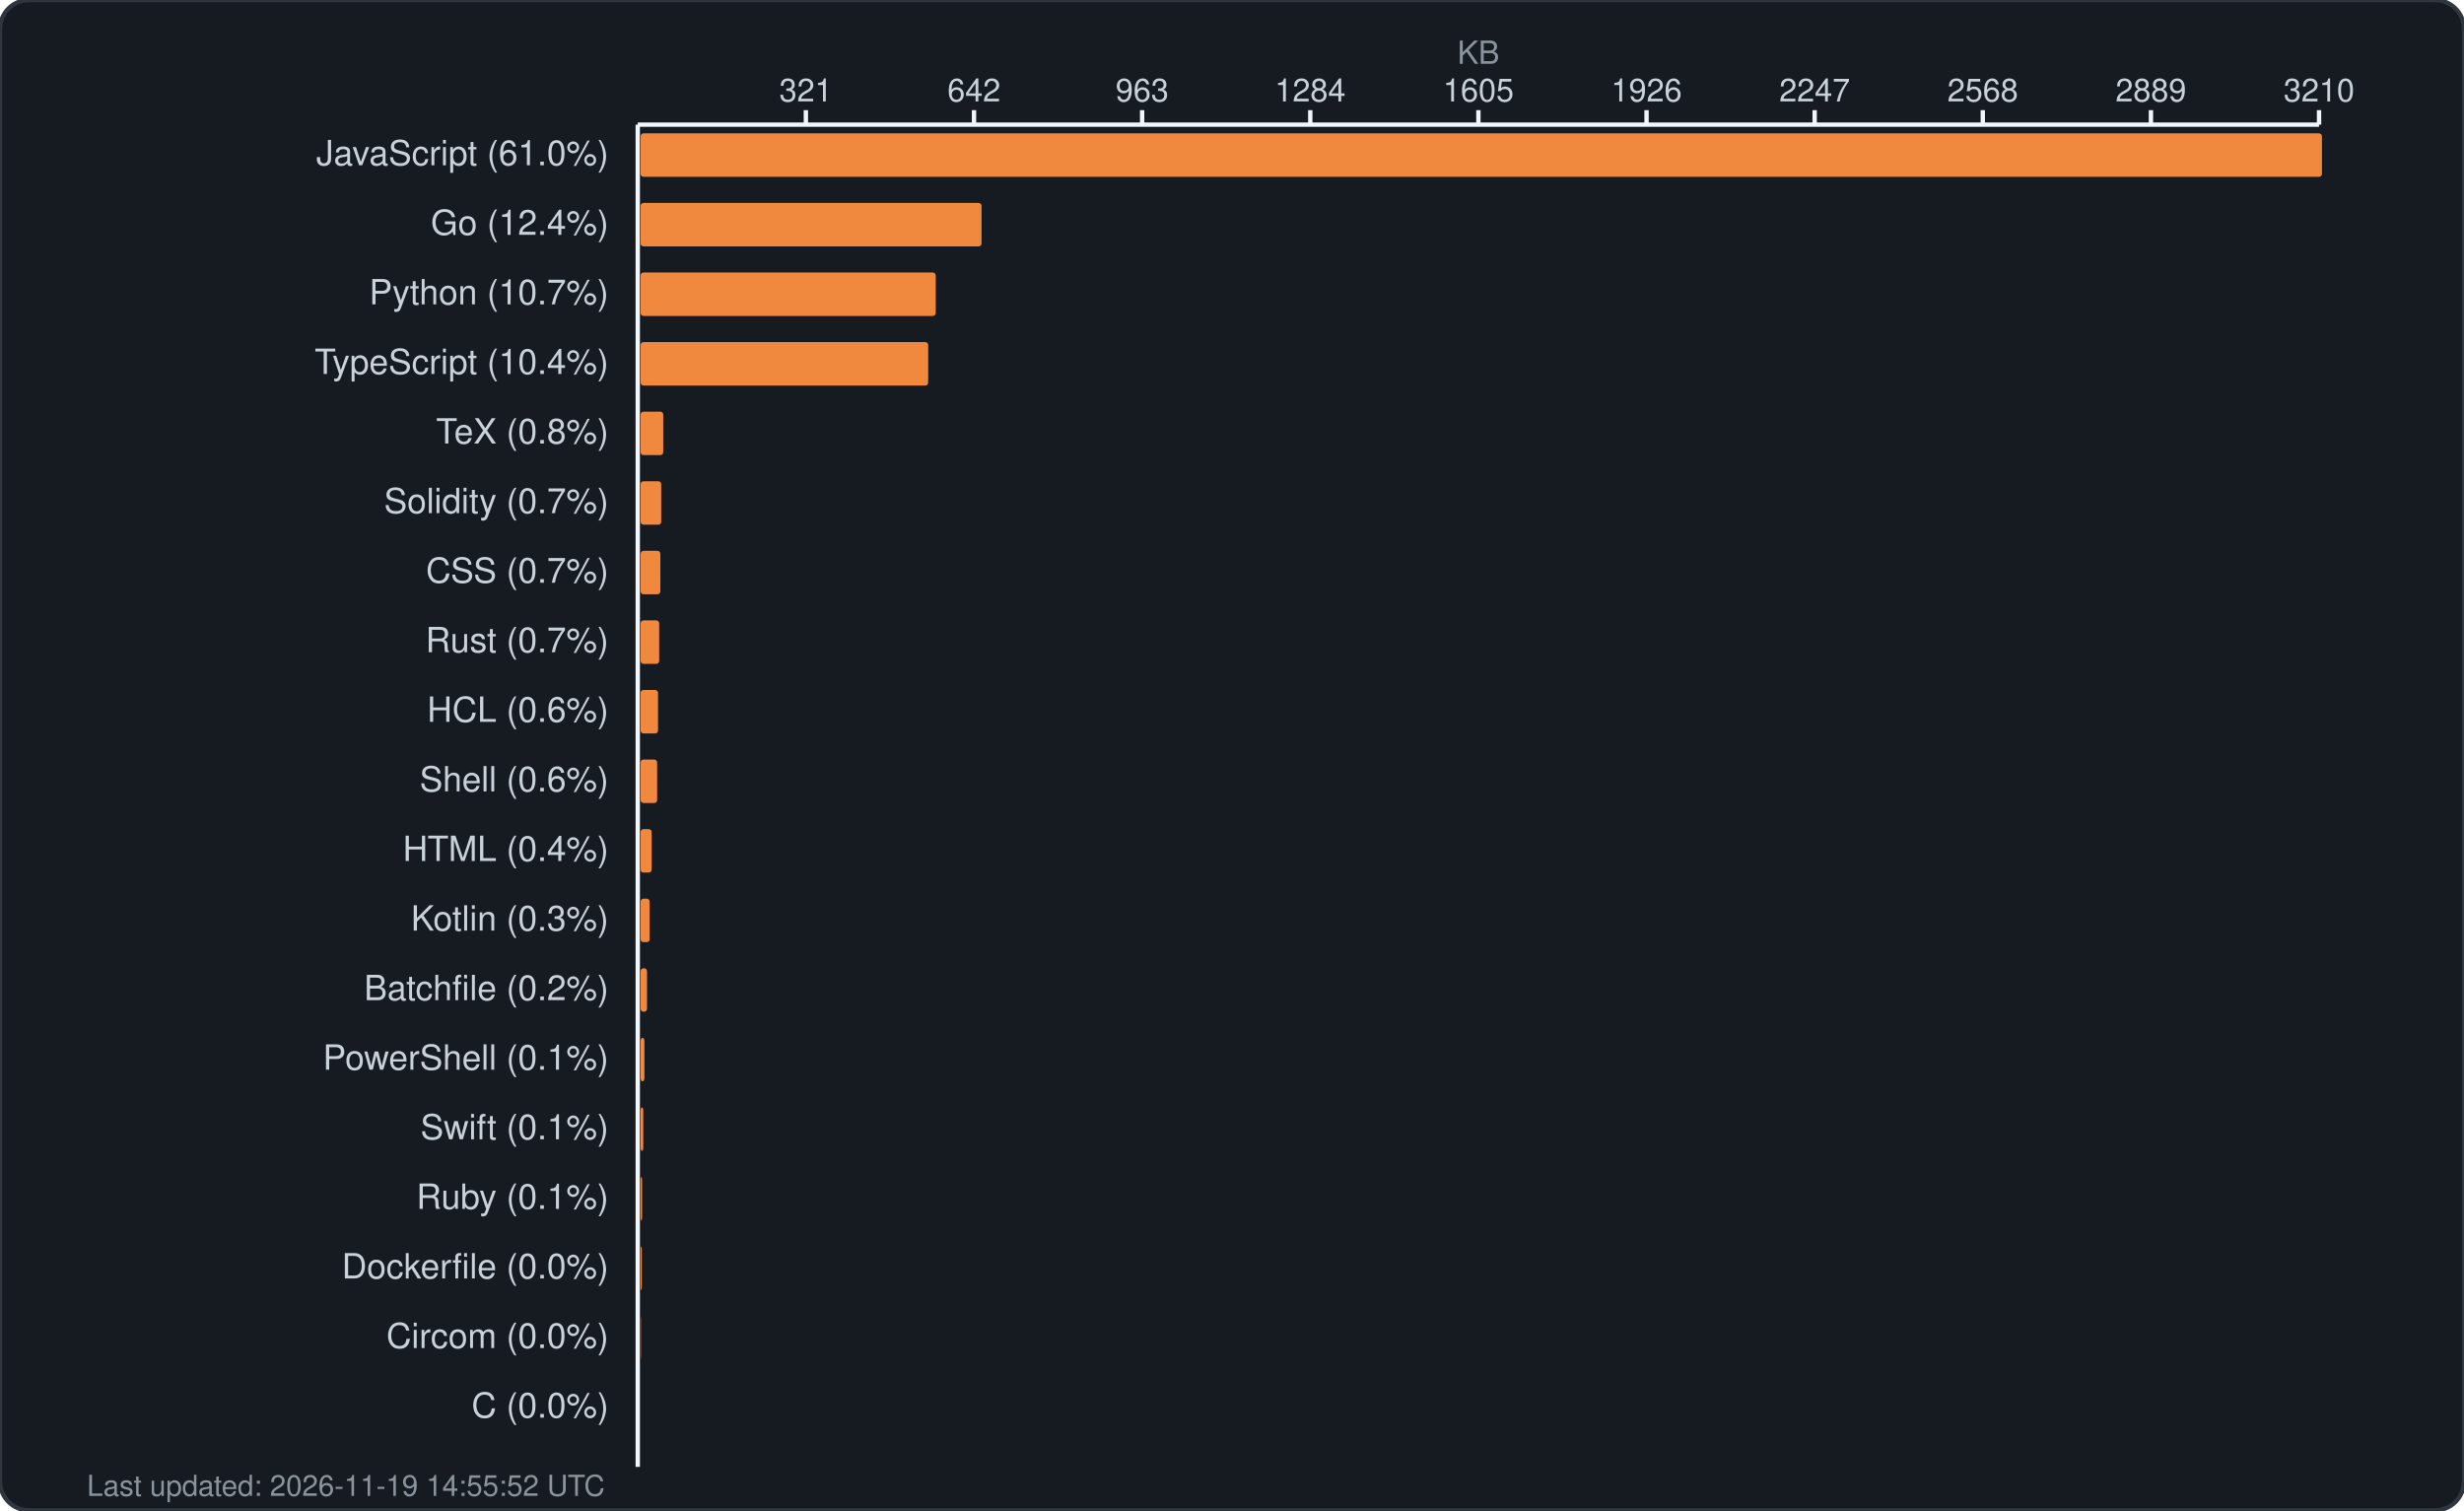
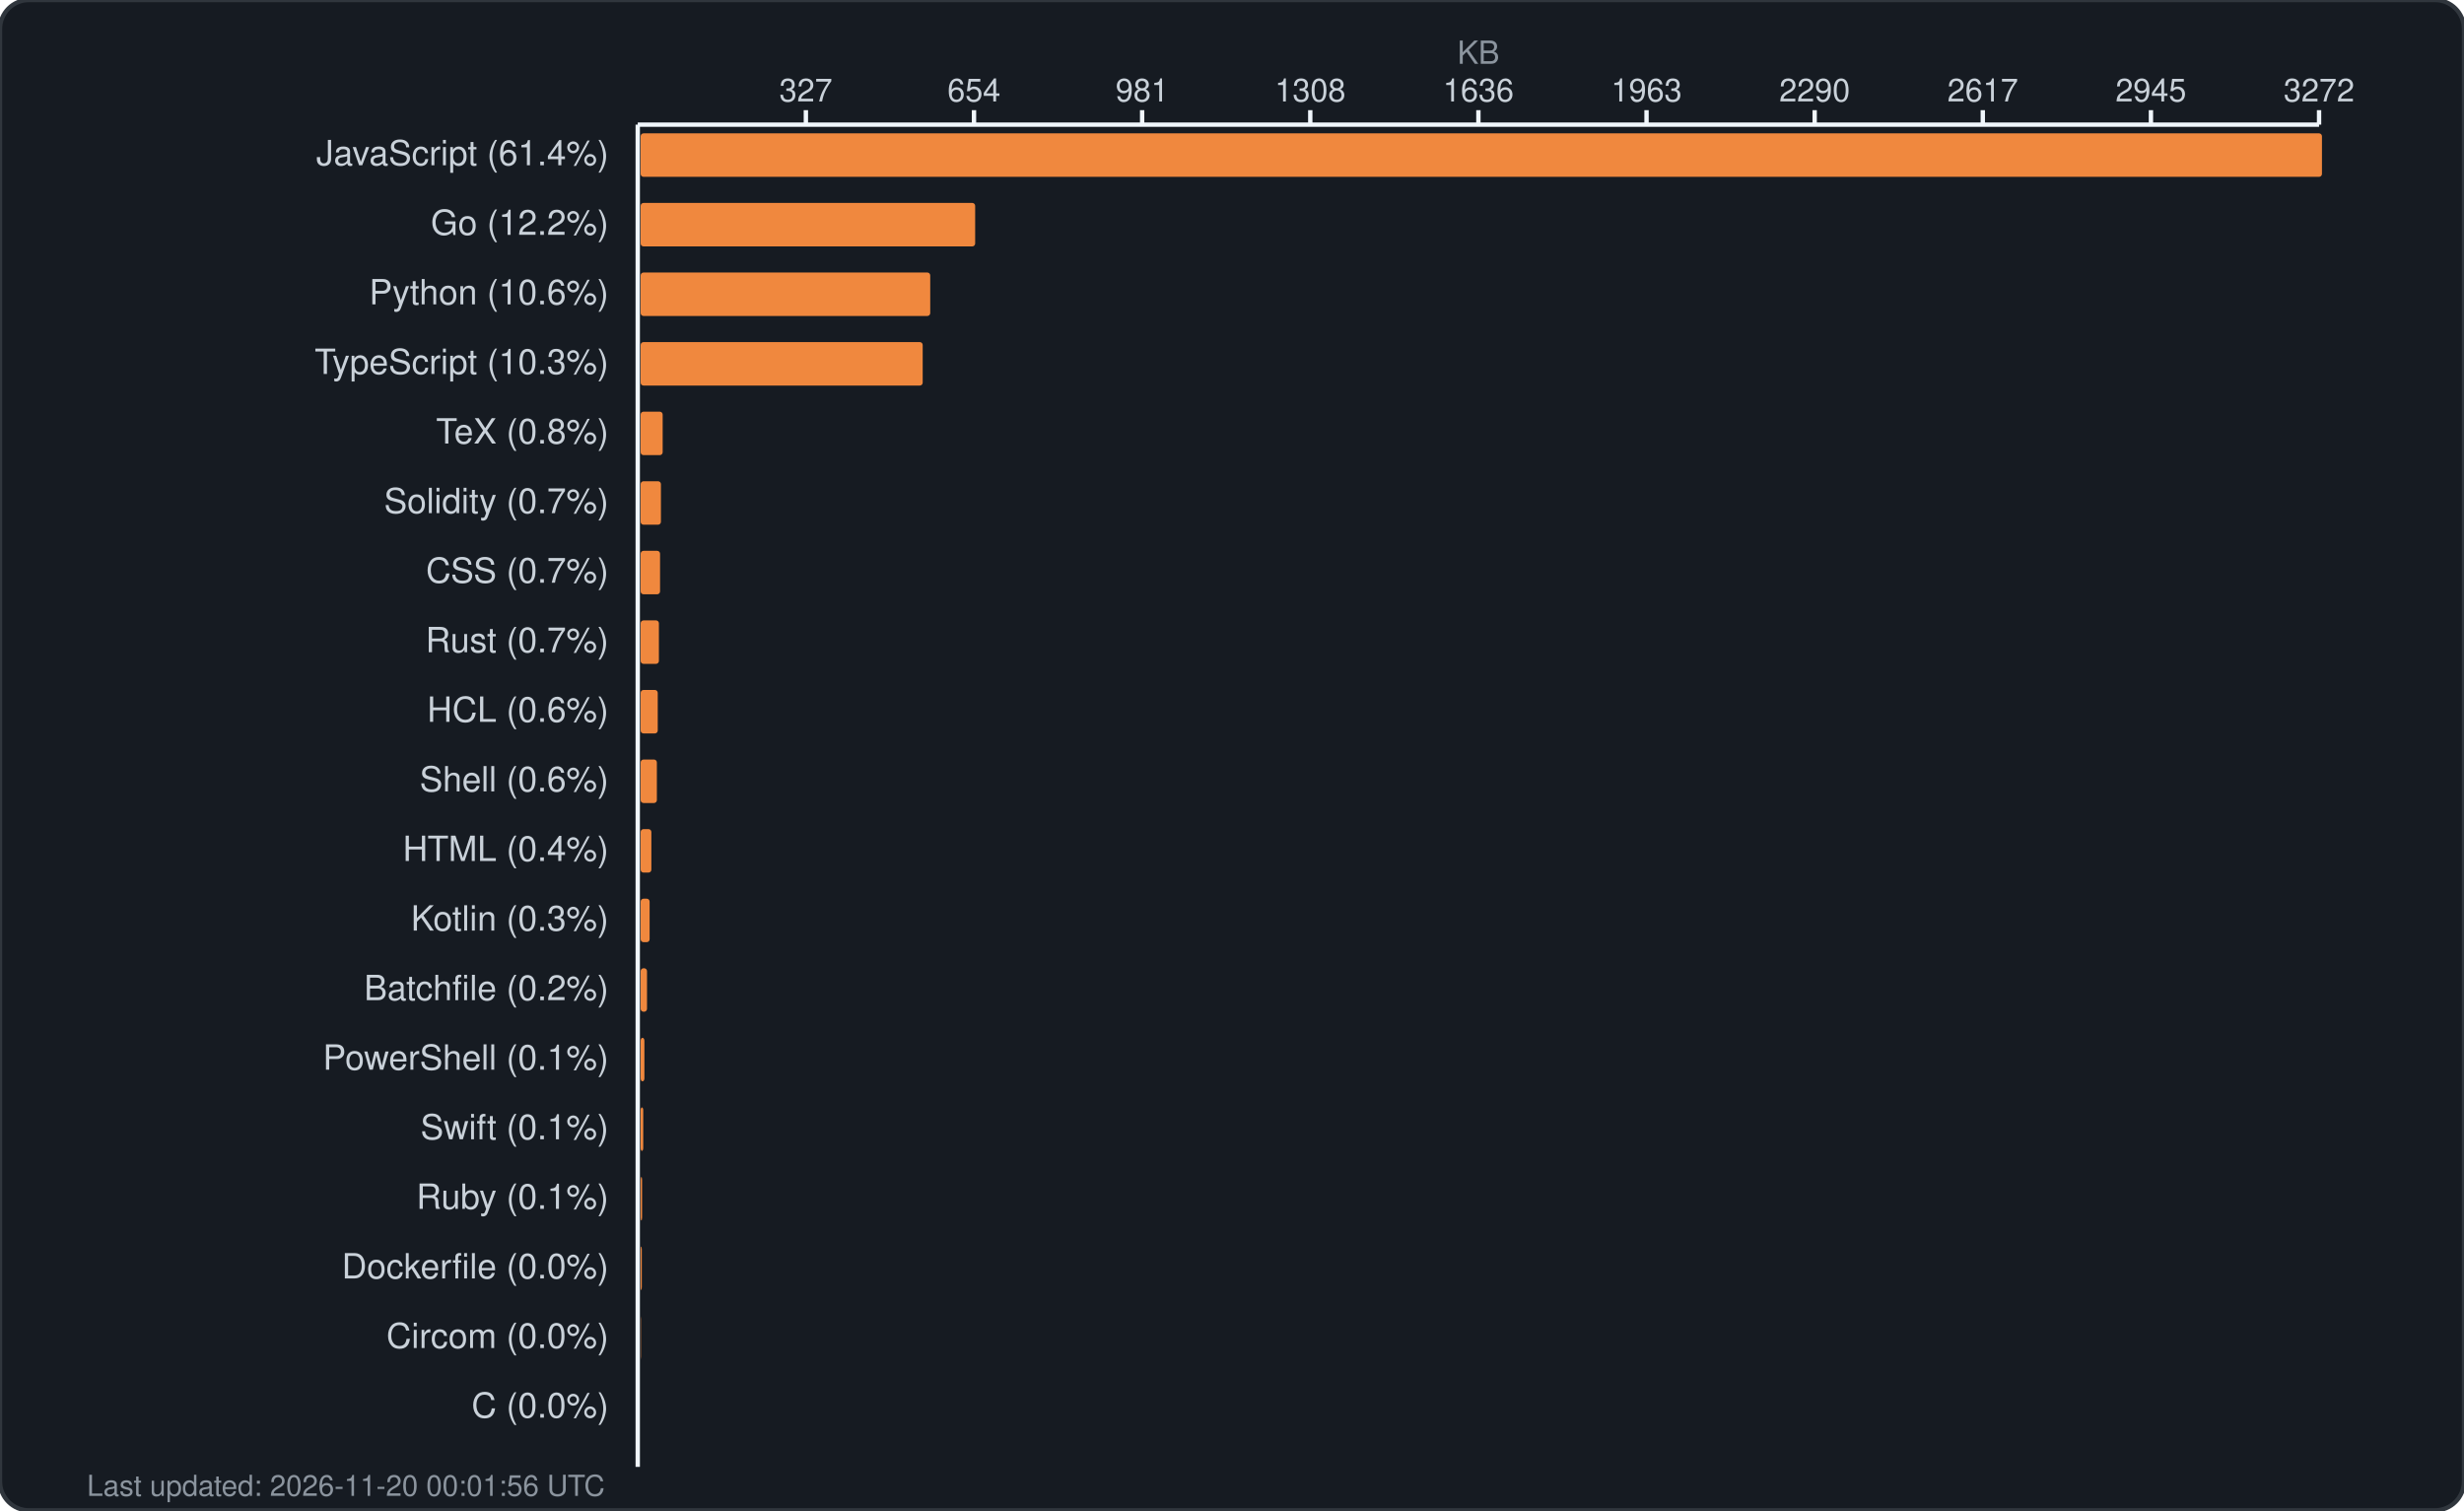
<svg xmlns="http://www.w3.org/2000/svg" width="850" height="521" viewBox="0 0 850 521" fill="none">
  <rect width="850" height="521" rx="10" fill="#161b22" stroke="#30363d" stroke-width="1.5" />
  <text x="510.0" y="22" fill="#8b949e" font-family="-apple-system, BlinkMacSystemFont, 'Segoe UI', Helvetica, Arial, sans-serif" font-size="11" text-anchor="middle">KB</text>
  <g fill="#c9d1d9" font-family="-apple-system, BlinkMacSystemFont, 'Segoe UI', Helvetica, Arial, sans-serif" font-size="11">
-     <text x="278.0" y="35" text-anchor="middle">321</text>
+     <text x="278.0" y="35" text-anchor="middle">327</text>
    <line x1="278.0" y1="38" x2="278.0" y2="43" stroke="#f0f6fc" stroke-width="1.5" />
-     <text x="336.0" y="35" text-anchor="middle">642</text>
+     <text x="336.0" y="35" text-anchor="middle">654</text>
    <line x1="336.0" y1="38" x2="336.0" y2="43" stroke="#f0f6fc" stroke-width="1.5" />
-     <text x="394.0" y="35" text-anchor="middle">963</text>
+     <text x="394.0" y="35" text-anchor="middle">981</text>
    <line x1="394.0" y1="38" x2="394.0" y2="43" stroke="#f0f6fc" stroke-width="1.5" />
-     <text x="452.0" y="35" text-anchor="middle">1284</text>
+     <text x="452.0" y="35" text-anchor="middle">1308</text>
    <line x1="452.0" y1="38" x2="452.0" y2="43" stroke="#f0f6fc" stroke-width="1.5" />
-     <text x="510.0" y="35" text-anchor="middle">1605</text>
+     <text x="510.0" y="35" text-anchor="middle">1636</text>
    <line x1="510.0" y1="38" x2="510.0" y2="43" stroke="#f0f6fc" stroke-width="1.5" />
-     <text x="568.0" y="35" text-anchor="middle">1926</text>
+     <text x="568.0" y="35" text-anchor="middle">1963</text>
    <line x1="568.0" y1="38" x2="568.0" y2="43" stroke="#f0f6fc" stroke-width="1.5" />
-     <text x="626.0" y="35" text-anchor="middle">2247</text>
+     <text x="626.0" y="35" text-anchor="middle">2290</text>
    <line x1="626.0" y1="38" x2="626.0" y2="43" stroke="#f0f6fc" stroke-width="1.5" />
-     <text x="684.0" y="35" text-anchor="middle">2568</text>
+     <text x="684.0" y="35" text-anchor="middle">2617</text>
    <line x1="684.0" y1="38" x2="684.0" y2="43" stroke="#f0f6fc" stroke-width="1.5" />
-     <text x="742.0" y="35" text-anchor="middle">2889</text>
+     <text x="742.0" y="35" text-anchor="middle">2945</text>
    <line x1="742.0" y1="38" x2="742.0" y2="43" stroke="#f0f6fc" stroke-width="1.5" />
-     <text x="800.0" y="35" text-anchor="middle">3210</text>
+     <text x="800.0" y="35" text-anchor="middle">3272</text>
    <line x1="800.0" y1="38" x2="800.0" y2="43" stroke="#f0f6fc" stroke-width="1.5" />
    <line x1="220" y1="43" x2="800" y2="43" stroke="#f0f6fc" stroke-width="1.5" />
    <line x1="220" y1="43" x2="220" y2="506" stroke="#f0f6fc" stroke-width="1.5" />
  </g>
  <g>
-     <text x="210" y="57" fill="#c9d1d9" font-family="-apple-system, BlinkMacSystemFont, 'Segoe UI', Helvetica, Arial, sans-serif" font-size="12" text-anchor="end">JavaScript (61.0%)</text>
+     <text x="210" y="57" fill="#c9d1d9" font-family="-apple-system, BlinkMacSystemFont, 'Segoe UI', Helvetica, Arial, sans-serif" font-size="12" text-anchor="end">JavaScript (61.4%)</text>
    <rect x="221" y="46" width="580.0" height="15" rx="1" fill="#f0883e" />
-     <text x="210" y="81" fill="#c9d1d9" font-family="-apple-system, BlinkMacSystemFont, 'Segoe UI', Helvetica, Arial, sans-serif" font-size="12" text-anchor="end">Go (12.4%)</text>
-     <rect x="221" y="70" width="117.6" height="15" rx="1" fill="#f0883e" />
-     <text x="210" y="105" fill="#c9d1d9" font-family="-apple-system, BlinkMacSystemFont, 'Segoe UI', Helvetica, Arial, sans-serif" font-size="12" text-anchor="end">Python (10.7%)</text>
-     <rect x="221" y="94" width="101.8" height="15" rx="1" fill="#f0883e" />
-     <text x="210" y="129" fill="#c9d1d9" font-family="-apple-system, BlinkMacSystemFont, 'Segoe UI', Helvetica, Arial, sans-serif" font-size="12" text-anchor="end">TypeScript (10.4%)</text>
-     <rect x="221" y="118" width="99.2" height="15" rx="1" fill="#f0883e" />
+     <text x="210" y="81" fill="#c9d1d9" font-family="-apple-system, BlinkMacSystemFont, 'Segoe UI', Helvetica, Arial, sans-serif" font-size="12" text-anchor="end">Go (12.2%)</text>
+     <rect x="221" y="70" width="115.4" height="15" rx="1" fill="#f0883e" />
+     <text x="210" y="105" fill="#c9d1d9" font-family="-apple-system, BlinkMacSystemFont, 'Segoe UI', Helvetica, Arial, sans-serif" font-size="12" text-anchor="end">Python (10.6%)</text>
+     <rect x="221" y="94" width="99.9" height="15" rx="1" fill="#f0883e" />
+     <text x="210" y="129" fill="#c9d1d9" font-family="-apple-system, BlinkMacSystemFont, 'Segoe UI', Helvetica, Arial, sans-serif" font-size="12" text-anchor="end">TypeScript (10.3%)</text>
+     <rect x="221" y="118" width="97.3" height="15" rx="1" fill="#f0883e" />
    <text x="210" y="153" fill="#c9d1d9" font-family="-apple-system, BlinkMacSystemFont, 'Segoe UI', Helvetica, Arial, sans-serif" font-size="12" text-anchor="end">TeX (0.8%)</text>
-     <rect x="221" y="142" width="7.8" height="15" rx="1" fill="#f0883e" />
+     <rect x="221" y="142" width="7.6" height="15" rx="1" fill="#f0883e" />
    <text x="210" y="177" fill="#c9d1d9" font-family="-apple-system, BlinkMacSystemFont, 'Segoe UI', Helvetica, Arial, sans-serif" font-size="12" text-anchor="end">Solidity (0.7%)</text>
-     <rect x="221" y="166" width="7.1" height="15" rx="1" fill="#f0883e" />
+     <rect x="221" y="166" width="7.0" height="15" rx="1" fill="#f0883e" />
    <text x="210" y="201" fill="#c9d1d9" font-family="-apple-system, BlinkMacSystemFont, 'Segoe UI', Helvetica, Arial, sans-serif" font-size="12" text-anchor="end">CSS (0.7%)</text>
-     <rect x="221" y="190" width="6.8" height="15" rx="1" fill="#f0883e" />
+     <rect x="221" y="190" width="6.7" height="15" rx="1" fill="#f0883e" />
    <text x="210" y="225" fill="#c9d1d9" font-family="-apple-system, BlinkMacSystemFont, 'Segoe UI', Helvetica, Arial, sans-serif" font-size="12" text-anchor="end">Rust (0.7%)</text>
-     <rect x="221" y="214" width="6.4" height="15" rx="1" fill="#f0883e" />
+     <rect x="221" y="214" width="6.3" height="15" rx="1" fill="#f0883e" />
    <text x="210" y="249" fill="#c9d1d9" font-family="-apple-system, BlinkMacSystemFont, 'Segoe UI', Helvetica, Arial, sans-serif" font-size="12" text-anchor="end">HCL (0.6%)</text>
-     <rect x="221" y="238" width="6.0" height="15" rx="1" fill="#f0883e" />
+     <rect x="221" y="238" width="5.9" height="15" rx="1" fill="#f0883e" />
    <text x="210" y="273" fill="#c9d1d9" font-family="-apple-system, BlinkMacSystemFont, 'Segoe UI', Helvetica, Arial, sans-serif" font-size="12" text-anchor="end">Shell (0.6%)</text>
-     <rect x="221" y="262" width="5.7" height="15" rx="1" fill="#f0883e" />
+     <rect x="221" y="262" width="5.6" height="15" rx="1" fill="#f0883e" />
    <text x="210" y="297" fill="#c9d1d9" font-family="-apple-system, BlinkMacSystemFont, 'Segoe UI', Helvetica, Arial, sans-serif" font-size="12" text-anchor="end">HTML (0.4%)</text>
-     <rect x="221" y="286" width="3.8" height="15" rx="1" fill="#f0883e" />
+     <rect x="221" y="286" width="3.7" height="15" rx="1" fill="#f0883e" />
    <text x="210" y="321" fill="#c9d1d9" font-family="-apple-system, BlinkMacSystemFont, 'Segoe UI', Helvetica, Arial, sans-serif" font-size="12" text-anchor="end">Kotlin (0.3%)</text>
    <rect x="221" y="310" width="3.1" height="15" rx="1" fill="#f0883e" />
    <text x="210" y="345" fill="#c9d1d9" font-family="-apple-system, BlinkMacSystemFont, 'Segoe UI', Helvetica, Arial, sans-serif" font-size="12" text-anchor="end">Batchfile (0.2%)</text>
    <rect x="221" y="334" width="2.2" height="15" rx="1" fill="#f0883e" />
    <text x="210" y="369" fill="#c9d1d9" font-family="-apple-system, BlinkMacSystemFont, 'Segoe UI', Helvetica, Arial, sans-serif" font-size="12" text-anchor="end">PowerShell (0.1%)</text>
    <rect x="221" y="358" width="1.3" height="15" rx="1" fill="#f0883e" />
    <text x="210" y="393" fill="#c9d1d9" font-family="-apple-system, BlinkMacSystemFont, 'Segoe UI', Helvetica, Arial, sans-serif" font-size="12" text-anchor="end">Swift (0.1%)</text>
    <rect x="221" y="382" width="0.9" height="15" rx="1" fill="#f0883e" />
    <text x="210" y="417" fill="#c9d1d9" font-family="-apple-system, BlinkMacSystemFont, 'Segoe UI', Helvetica, Arial, sans-serif" font-size="12" text-anchor="end">Ruby (0.1%)</text>
    <rect x="221" y="406" width="0.5" height="15" rx="1" fill="#f0883e" />
    <text x="210" y="441" fill="#c9d1d9" font-family="-apple-system, BlinkMacSystemFont, 'Segoe UI', Helvetica, Arial, sans-serif" font-size="12" text-anchor="end">Dockerfile (0.0%)</text>
    <rect x="221" y="430" width="0.4" height="15" rx="1" fill="#f0883e" />
    <text x="210" y="465" fill="#c9d1d9" font-family="-apple-system, BlinkMacSystemFont, 'Segoe UI', Helvetica, Arial, sans-serif" font-size="12" text-anchor="end">Circom (0.0%)</text>
    <rect x="221" y="454" width="0.1" height="15" rx="1" fill="#f0883e" />
    <text x="210" y="489" fill="#c9d1d9" font-family="-apple-system, BlinkMacSystemFont, 'Segoe UI', Helvetica, Arial, sans-serif" font-size="12" text-anchor="end">C (0.0%)</text>
    <rect x="221" y="478" width="0.0" height="15" rx="1" fill="#f0883e" />
-     <text x="30" y="516" fill="#8b949e" font-family="-apple-system, BlinkMacSystemFont, 'Segoe UI', Helvetica, Arial, sans-serif" font-size="10">Last updated: 2026-11-19 14:55:52 UTC</text>
+     <text x="30" y="516" fill="#8b949e" font-family="-apple-system, BlinkMacSystemFont, 'Segoe UI', Helvetica, Arial, sans-serif" font-size="10">Last updated: 2026-11-20 00:01:56 UTC</text>
  </g>
</svg>
